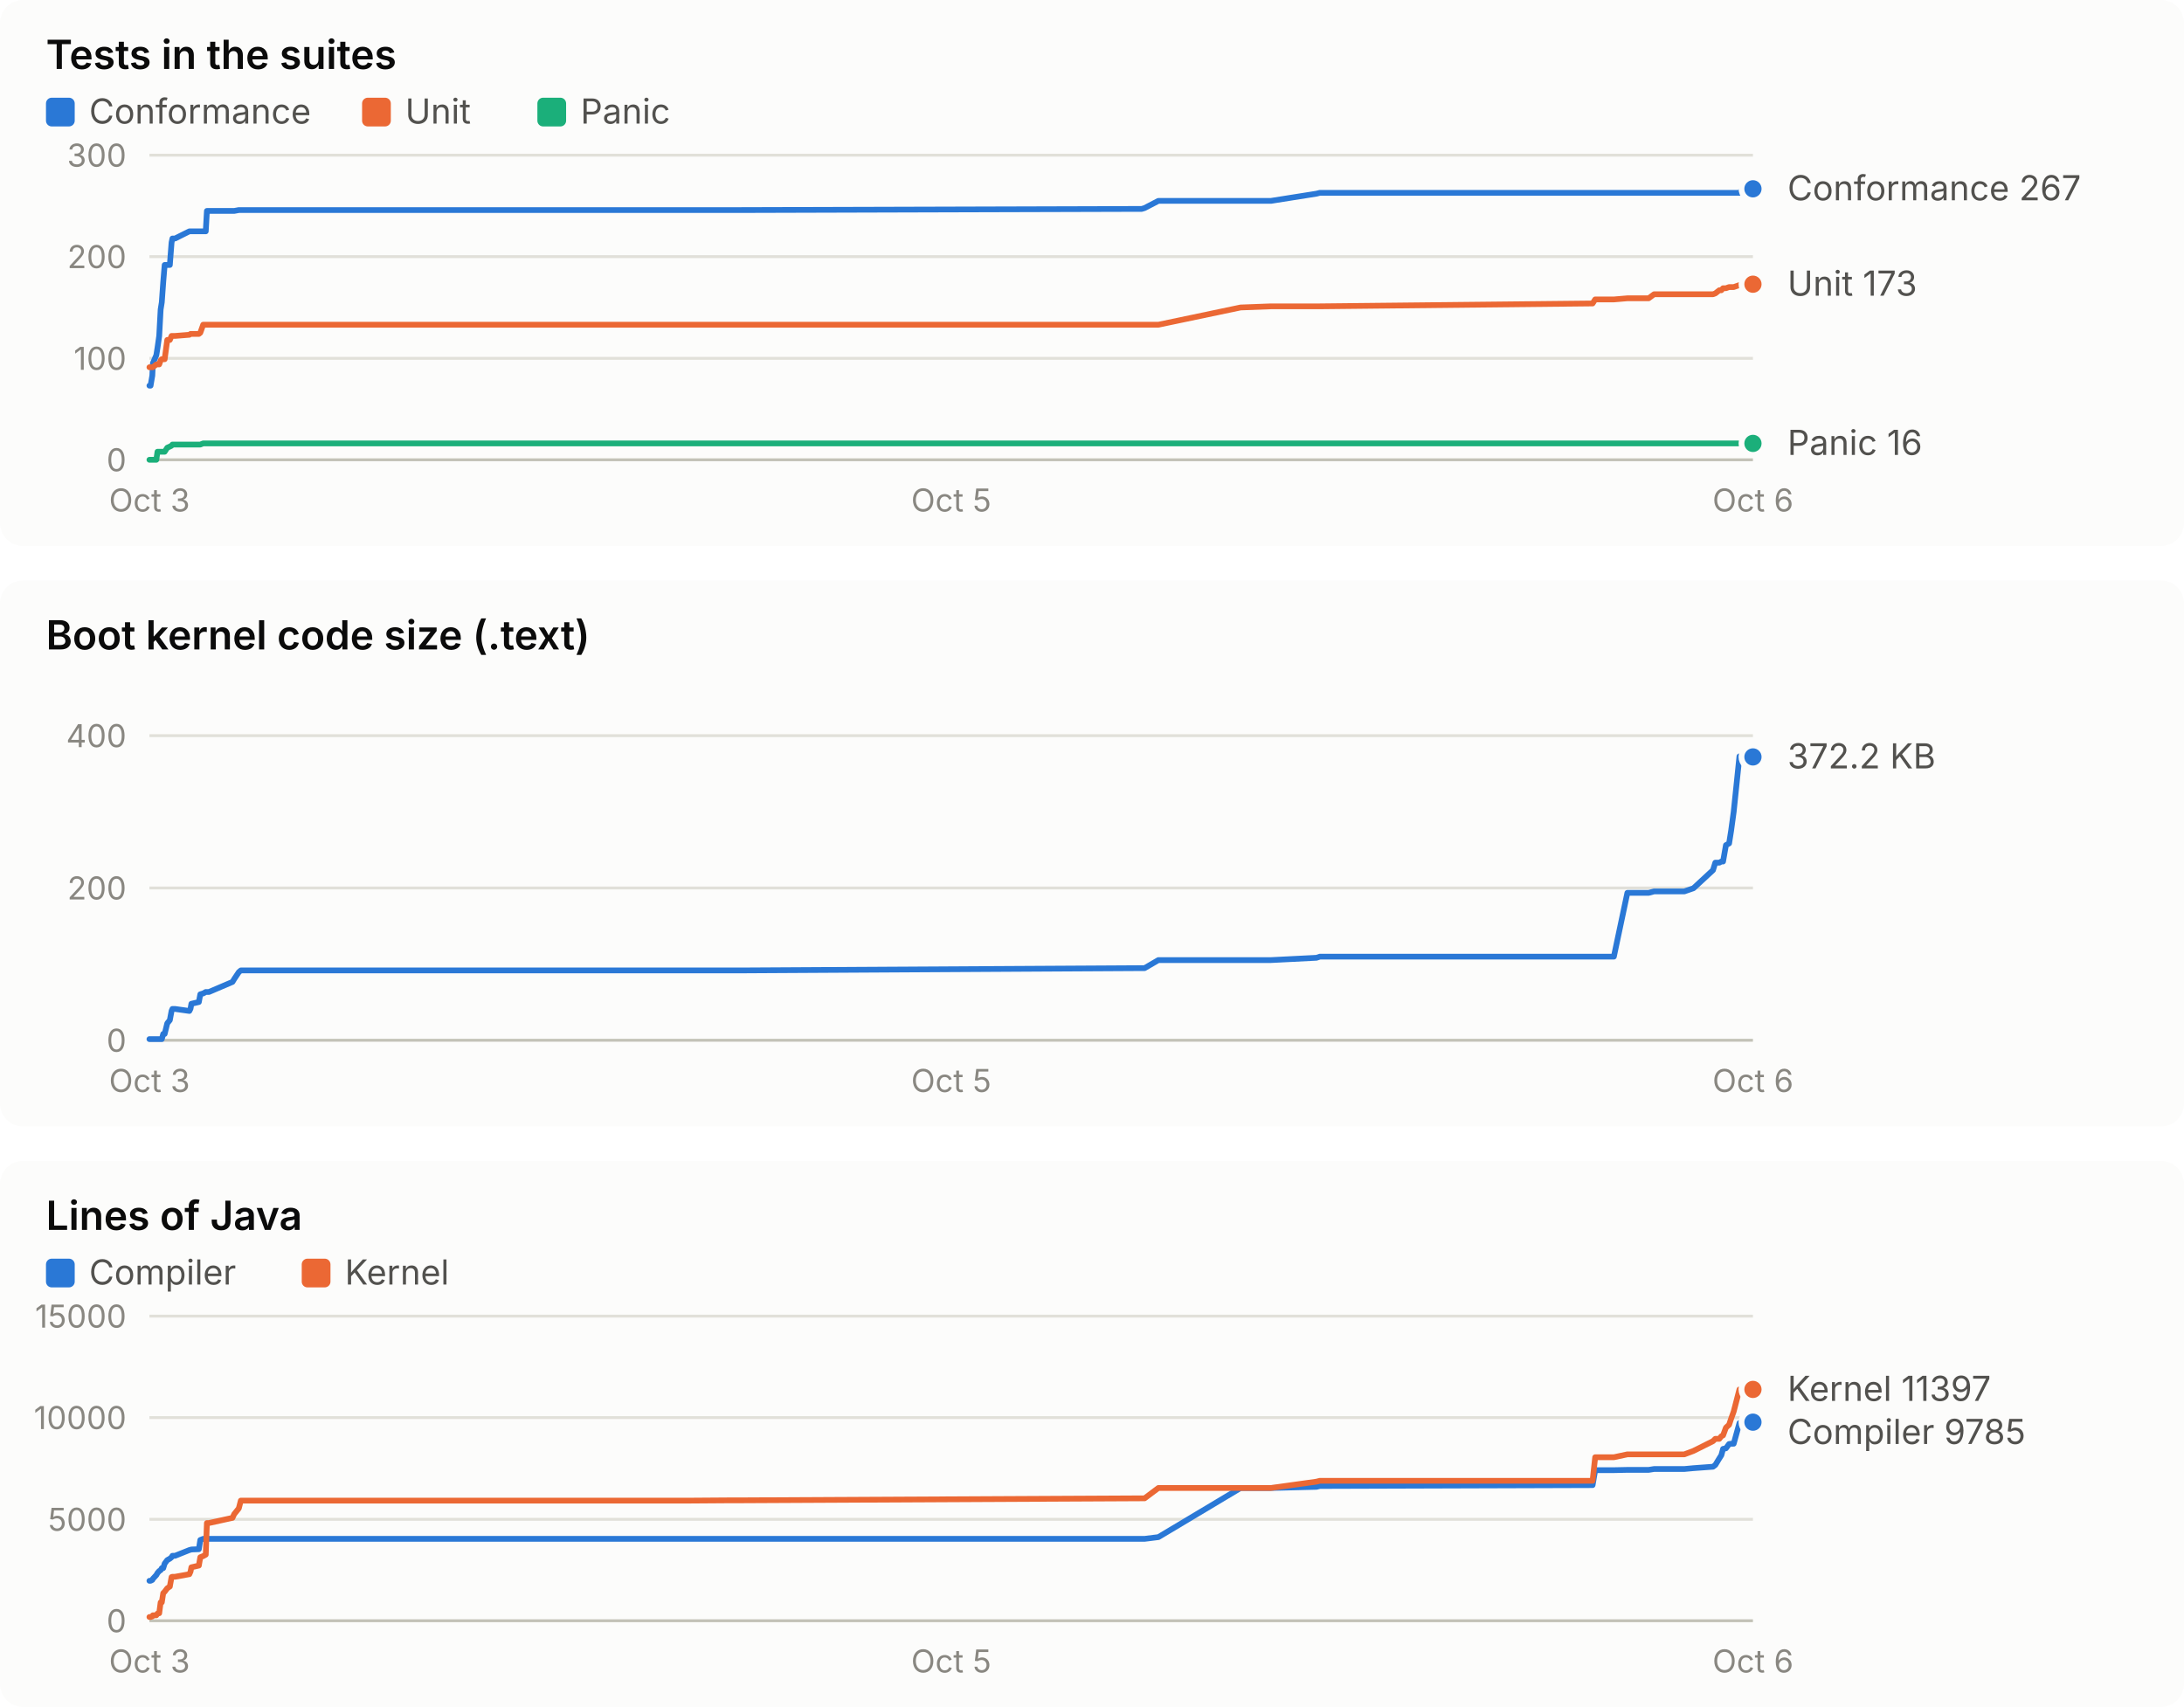
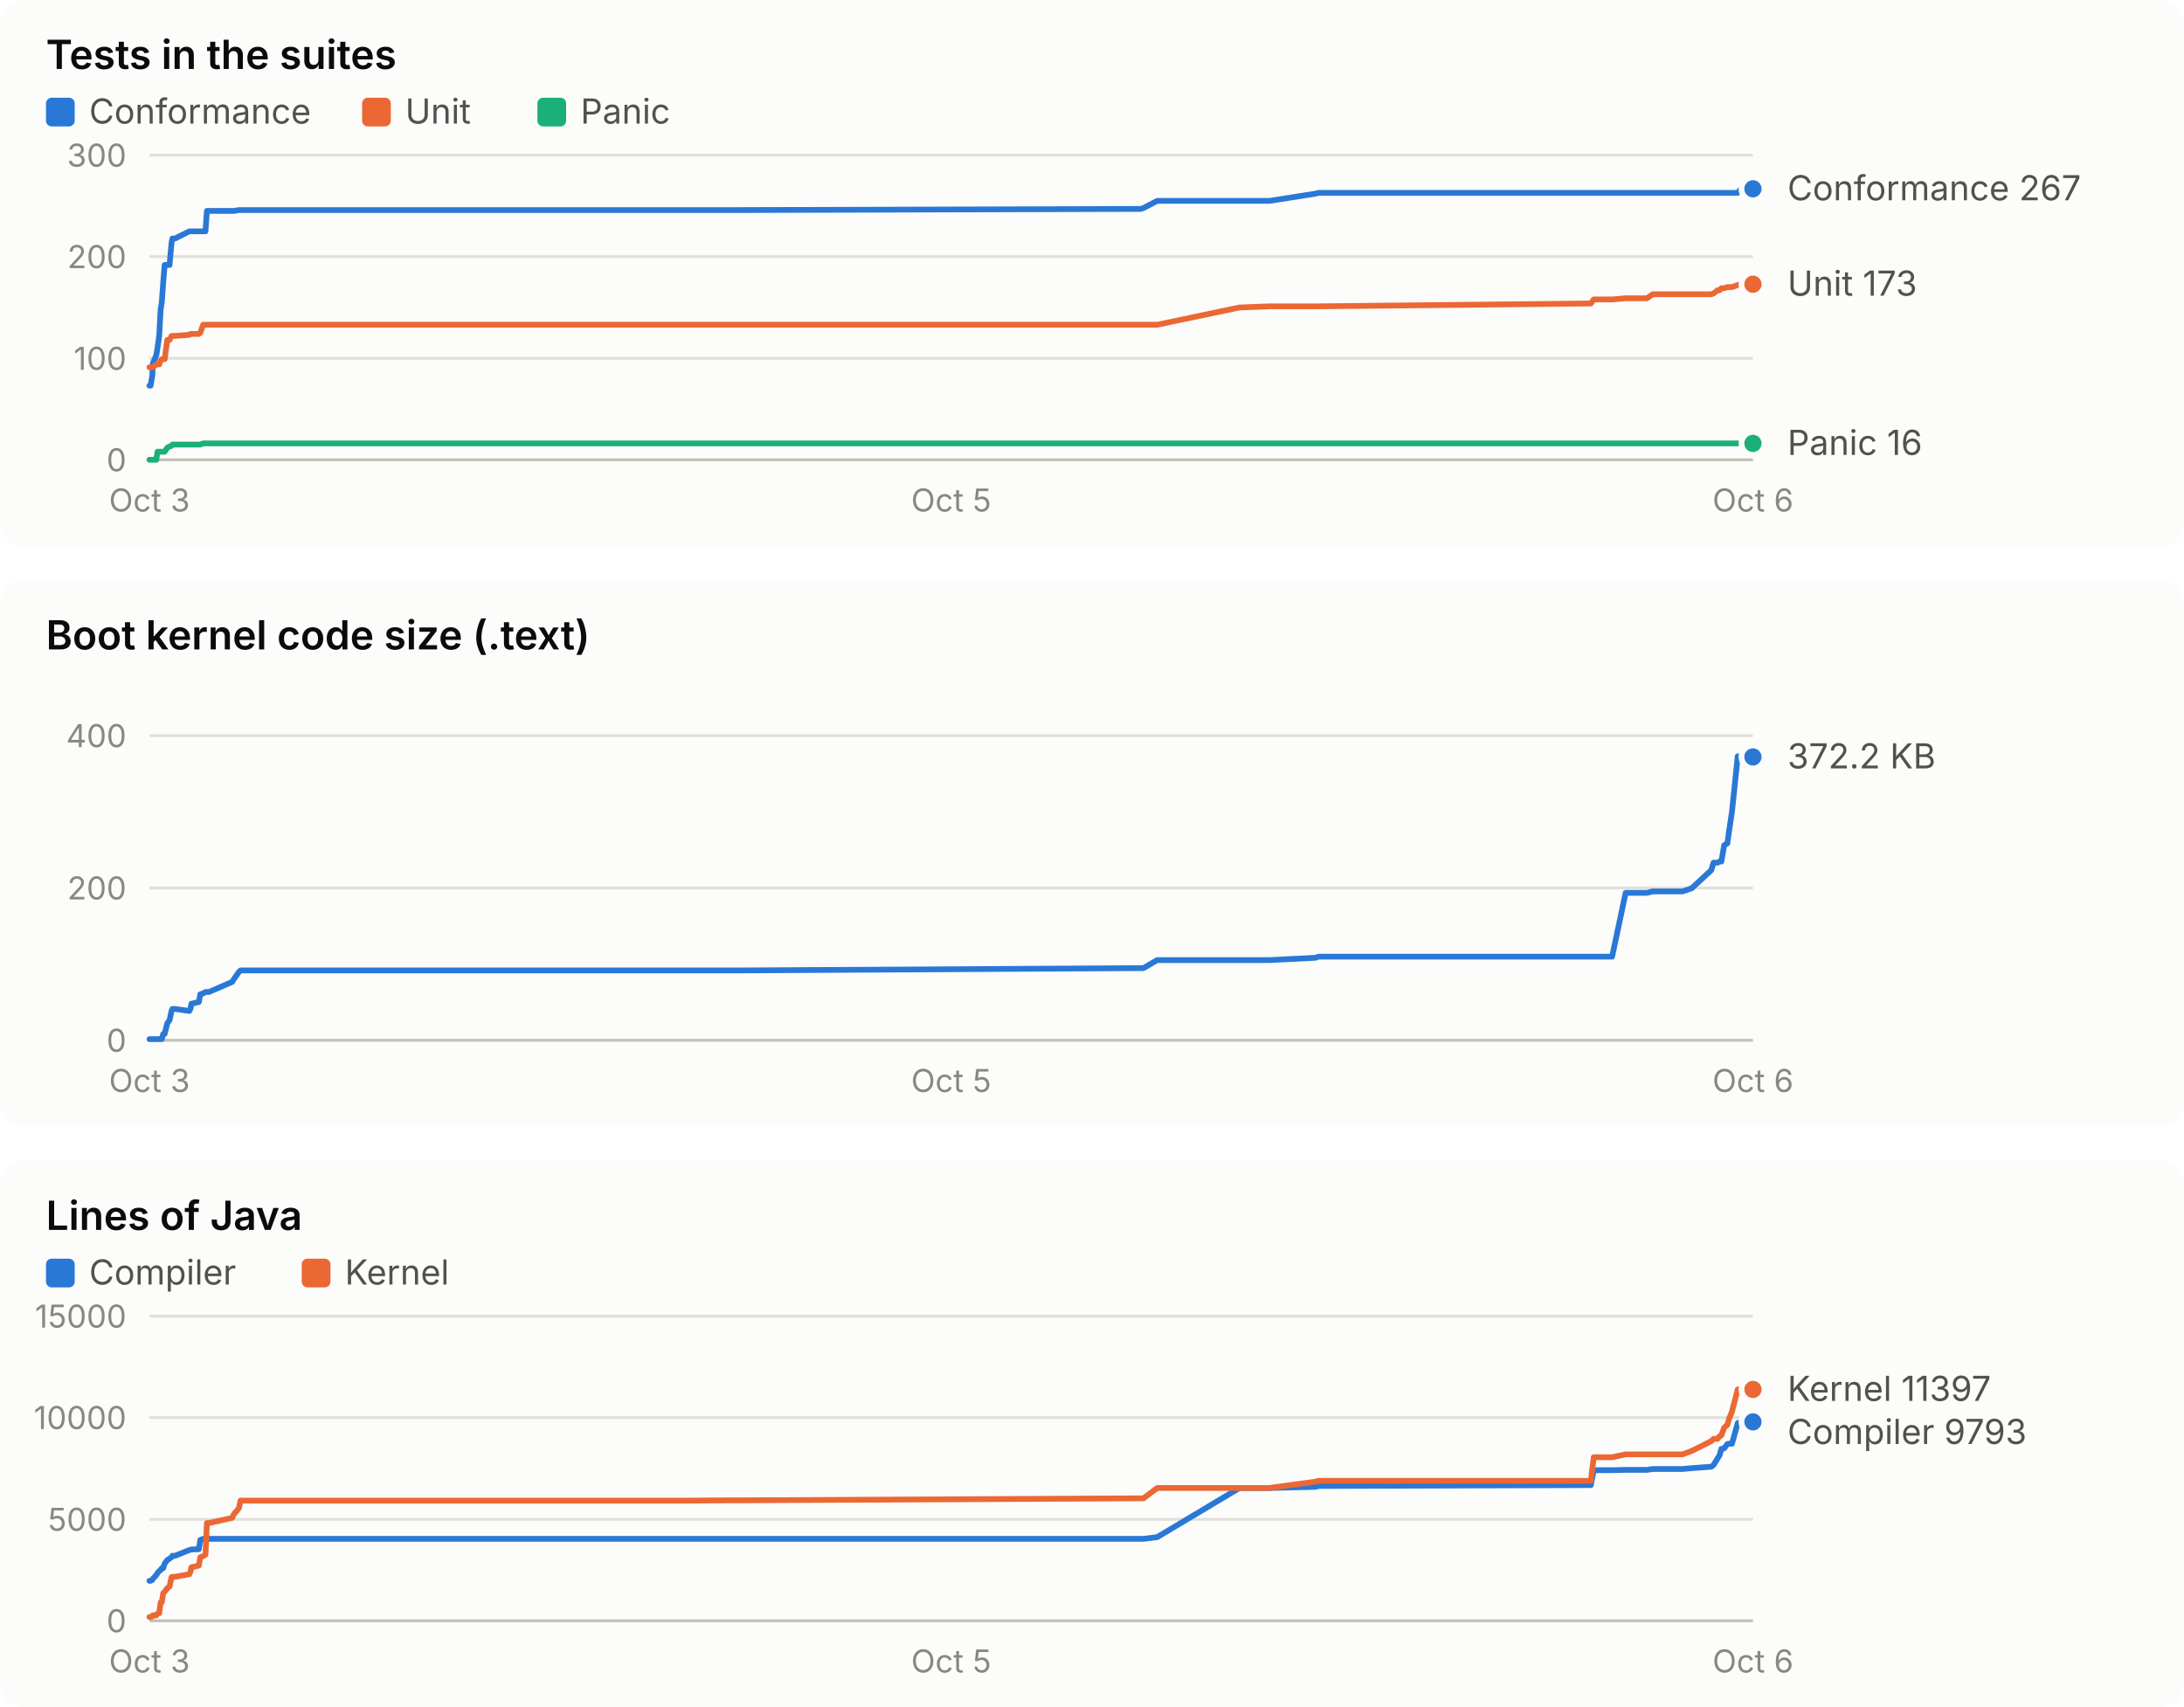
<svg xmlns="http://www.w3.org/2000/svg" width="760" height="594" viewBox="0 0 760 594" role="img" font-family="system-ui, -apple-system, 'Segoe UI', sans-serif">
  <rect x="0" y="0" width="760" height="190" rx="8" fill="#fcfcfb" />
  <text x="16.0" y="24.0" fill="#0b0b0b" font-size="14" font-weight="600" text-anchor="start" style="font-variant-numeric: tabular-nums">Tests in the suites</text>
  <rect x="16" y="34" width="10" height="10" rx="2" fill="#2a78d6" />
  <text x="31.0" y="43.0" fill="#52514e" font-size="12" font-weight="400" text-anchor="start" style="font-variant-numeric: tabular-nums">Conformance</text>
  <rect x="126" y="34" width="10" height="10" rx="2" fill="#eb6834" />
  <text x="141.0" y="43.0" fill="#52514e" font-size="12" font-weight="400" text-anchor="start" style="font-variant-numeric: tabular-nums">Unit</text>
  <rect x="187" y="34" width="10" height="10" rx="2" fill="#1baf7a" />
  <text x="202.0" y="43.0" fill="#52514e" font-size="12" font-weight="400" text-anchor="start" style="font-variant-numeric: tabular-nums">Panic</text>
  <line x1="52.0" x2="610.0" y1="160.0" y2="160.0" stroke="#c3c2b7" stroke-width="1" />
  <text x="44.0" y="164.0" fill="#898781" font-size="11" font-weight="400" text-anchor="end" style="font-variant-numeric: tabular-nums">0</text>
  <line x1="52.0" x2="610.0" y1="124.7" y2="124.7" stroke="#e1e0d9" stroke-width="1" />
  <text x="44.0" y="128.7" fill="#898781" font-size="11" font-weight="400" text-anchor="end" style="font-variant-numeric: tabular-nums">100</text>
  <line x1="52.0" x2="610.0" y1="89.3" y2="89.3" stroke="#e1e0d9" stroke-width="1" />
  <text x="44.0" y="93.3" fill="#898781" font-size="11" font-weight="400" text-anchor="end" style="font-variant-numeric: tabular-nums">200</text>
  <line x1="52.0" x2="610.0" y1="54.0" y2="54.0" stroke="#e1e0d9" stroke-width="1" />
  <text x="44.0" y="58.0" fill="#898781" font-size="11" font-weight="400" text-anchor="end" style="font-variant-numeric: tabular-nums">300</text>
  <text x="52.0" y="178.0" fill="#898781" font-size="11" font-weight="400" text-anchor="middle" style="font-variant-numeric: tabular-nums">Oct 3</text>
  <text x="331.0" y="178.0" fill="#898781" font-size="11" font-weight="400" text-anchor="middle" style="font-variant-numeric: tabular-nums">Oct 5</text>
  <text x="610.0" y="178.0" fill="#898781" font-size="11" font-weight="400" text-anchor="middle" style="font-variant-numeric: tabular-nums">Oct 6</text>
-   <polyline points="52.0,134.2 52.4,134.2 53.0,130.7 53.2,126.4 54.4,123.6 54.8,121.1 55.4,116.9 55.9,107.7 56.3,105.2 56.8,98.2 57.3,92.2 58.2,92.2 59.1,92.2 59.7,84.4 60.0,83.0 60.9,83.0 65.9,80.5 66.3,80.5 66.6,80.5 69.2,80.5 69.7,80.5 70.7,80.5 71.6,80.5 72.0,73.4 72.7,73.4 80.9,73.4 81.5,73.4 83.1,73.1 83.8,73.1 234.5,73.1 235.1,73.1 236.9,73.1 239.8,73.1 253.9,73.1 257.5,73.1 397.3,72.7 398.3,72.4 403.1,69.9 431.7,69.9 442.3,69.9 458.1,67.4 459.3,67.1 554.2,67.1 555.1,67.1 561.6,67.1 566.3,67.1 573.7,67.1 575.6,67.1 586.1,67.1 589.3,67.1 596.1,67.1 596.9,67.1 598.3,67.1 599.0,67.1 599.6,67.1 600.6,67.1 601.7,67.1 602.4,67.1 603.3,67.1 605.3,67.1 606.2,66.0 606.9,66.0 607.7,66.0 608.8,66.0 609.4,66.0 610.0,65.7" fill="none" stroke="#2a78d6" stroke-width="2" stroke-linejoin="round" stroke-linecap="round" />
+   <polyline points="52.0,134.2 52.4,134.2 53.0,130.7 53.2,126.4 54.4,123.6 54.8,121.1 55.4,116.9 55.9,107.7 56.3,105.2 56.8,98.2 57.3,92.2 58.2,92.2 59.0,92.2 59.7,84.4 60.0,83.0 60.9,83.0 65.9,80.5 66.3,80.5 66.6,80.5 69.2,80.5 69.7,80.5 70.7,80.5 71.5,80.5 72.0,73.4 72.7,73.4 80.8,73.4 81.4,73.4 83.1,73.1 83.7,73.1 234.3,73.1 234.9,73.1 236.7,73.1 239.6,73.1 253.7,73.1 257.2,73.1 396.9,72.7 397.9,72.4 402.7,69.9 431.3,69.9 441.8,69.9 457.7,67.4 458.9,67.1 553.6,67.1 554.6,67.1 561.0,67.1 565.7,67.1 573.1,67.1 575.1,67.1 585.5,67.1 588.7,67.1 595.5,67.1 596.3,67.1 597.7,67.1 598.4,67.1 599.0,67.1 600.0,67.1 601.1,67.1 601.7,67.1 602.7,67.1 604.7,67.1 605.6,66.0 606.3,66.0 607.0,66.0 608.2,66.0 608.8,66.0 609.4,65.7 610.0,65.7" fill="none" stroke="#2a78d6" stroke-width="2" stroke-linejoin="round" stroke-linecap="round" />
  <circle cx="610.0" cy="65.7" r="4" fill="#2a78d6" stroke="#fcfcfb" stroke-width="2" />
-   <polyline points="52.0,127.8 52.4,127.8 53.0,127.8 53.2,127.8 54.4,126.8 54.8,126.8 55.4,126.8 55.9,125.4 56.3,125.0 56.8,125.0 57.3,125.0 58.2,118.3 59.1,118.3 59.7,116.9 60.0,116.9 60.9,116.9 65.9,116.5 66.3,116.2 66.6,116.2 69.2,116.2 69.7,115.8 70.7,113.0 71.6,113.0 72.0,113.0 72.7,113.0 80.9,113.0 81.5,113.0 83.1,113.0 83.8,113.0 234.5,113.0 235.1,113.0 236.9,113.0 239.8,113.0 253.9,113.0 257.5,113.0 397.3,113.0 398.3,113.0 403.1,113.0 431.7,107.0 442.3,106.6 458.1,106.6 459.3,106.6 554.2,105.6 555.1,104.2 561.6,104.2 566.3,103.8 573.7,103.8 575.6,102.4 586.1,102.4 589.3,102.4 596.1,102.4 596.9,102.1 598.3,101.0 599.0,101.0 599.6,100.3 600.6,100.3 601.7,99.9 602.4,99.9 603.3,99.9 605.3,99.2 606.2,98.9 606.9,98.9 607.7,98.9 608.8,98.9 609.4,98.9 610.0,98.9" fill="none" stroke="#eb6834" stroke-width="2" stroke-linejoin="round" stroke-linecap="round" />
+   <polyline points="52.0,127.8 52.4,127.8 53.0,127.8 53.2,127.8 54.4,126.8 54.8,126.8 55.4,126.8 55.9,125.4 56.3,125.0 56.8,125.0 57.3,125.0 58.2,118.3 59.0,118.3 59.7,116.9 60.0,116.9 60.9,116.9 65.9,116.5 66.3,116.2 66.6,116.2 69.2,116.2 69.7,115.8 70.7,113.0 71.5,113.0 72.0,113.0 72.7,113.0 80.8,113.0 81.4,113.0 83.1,113.0 83.7,113.0 234.3,113.0 234.9,113.0 236.7,113.0 239.6,113.0 253.7,113.0 257.2,113.0 396.9,113.0 397.9,113.0 402.7,113.0 431.3,107.0 441.8,106.6 457.7,106.6 458.9,106.6 553.6,105.6 554.6,104.2 561.0,104.2 565.7,103.8 573.1,103.8 575.1,102.4 585.5,102.4 588.7,102.4 595.5,102.4 596.3,102.1 597.7,101.0 598.4,101.0 599.0,100.3 600.0,100.3 601.1,99.9 601.7,99.9 602.7,99.9 604.7,99.2 605.6,98.9 606.3,98.9 607.0,98.9 608.2,98.9 608.8,98.9 609.4,98.9 610.0,98.9" fill="none" stroke="#eb6834" stroke-width="2" stroke-linejoin="round" stroke-linecap="round" />
  <circle cx="610.0" cy="98.9" r="4" fill="#eb6834" stroke="#fcfcfb" stroke-width="2" />
-   <polyline points="52.0,160.0 52.4,160.0 53.0,160.0 53.2,160.0 54.4,160.0 54.8,157.2 55.4,157.2 55.9,157.2 56.3,157.2 56.8,157.2 57.3,157.2 58.2,155.8 59.1,155.4 59.7,155.1 60.0,154.7 60.9,154.7 65.9,154.7 66.3,154.7 66.6,154.7 69.2,154.7 69.7,154.7 70.7,154.3 71.6,154.3 72.0,154.3 72.7,154.3 80.9,154.3 81.5,154.3 83.1,154.3 83.8,154.3 234.5,154.3 235.1,154.3 236.9,154.3 239.8,154.3 253.9,154.3 257.5,154.3 397.3,154.3 398.3,154.3 403.1,154.3 431.7,154.3 442.3,154.3 458.1,154.3 459.3,154.3 554.2,154.3 555.1,154.3 561.6,154.3 566.3,154.3 573.7,154.3 575.6,154.3 586.1,154.3 589.3,154.3 596.1,154.3 596.9,154.3 598.3,154.3 599.0,154.3 599.6,154.3 600.6,154.3 601.7,154.3 602.4,154.3 603.3,154.3 605.3,154.3 606.2,154.3 606.9,154.3 607.7,154.3 608.8,154.3 609.4,154.3 610.0,154.3" fill="none" stroke="#1baf7a" stroke-width="2" stroke-linejoin="round" stroke-linecap="round" />
+   <polyline points="52.0,160.0 52.4,160.0 53.0,160.0 53.2,160.0 54.4,160.0 54.8,157.2 55.4,157.2 55.9,157.2 56.3,157.2 56.8,157.2 57.3,157.2 58.2,155.8 59.0,155.4 59.7,155.1 60.0,154.7 60.9,154.7 65.9,154.7 66.3,154.7 66.6,154.7 69.2,154.7 69.7,154.7 70.7,154.3 71.5,154.3 72.0,154.3 72.7,154.3 80.8,154.3 81.4,154.3 83.1,154.3 83.7,154.3 234.3,154.3 234.9,154.3 236.7,154.3 239.6,154.3 253.7,154.3 257.2,154.3 396.9,154.3 397.9,154.3 402.7,154.3 431.3,154.3 441.8,154.3 457.7,154.3 458.9,154.3 553.6,154.3 554.6,154.3 561.0,154.3 565.7,154.3 573.1,154.3 575.1,154.3 585.5,154.3 588.7,154.3 595.5,154.3 596.3,154.3 597.7,154.3 598.4,154.3 599.0,154.3 600.0,154.3 601.1,154.3 601.7,154.3 602.7,154.3 604.7,154.3 605.6,154.3 606.3,154.3 607.0,154.3 608.2,154.3 608.8,154.3 609.4,154.3 610.0,154.3" fill="none" stroke="#1baf7a" stroke-width="2" stroke-linejoin="round" stroke-linecap="round" />
  <circle cx="610.0" cy="154.3" r="4" fill="#1baf7a" stroke="#fcfcfb" stroke-width="2" />
  <text x="622.0" y="69.7" fill="#52514e" font-size="12" font-weight="400" text-anchor="start" style="font-variant-numeric: tabular-nums">Conformance 267</text>
  <text x="622.0" y="102.9" fill="#52514e" font-size="12" font-weight="400" text-anchor="start" style="font-variant-numeric: tabular-nums">Unit 173</text>
  <text x="622.0" y="158.3" fill="#52514e" font-size="12" font-weight="400" text-anchor="start" style="font-variant-numeric: tabular-nums">Panic 16</text>
  <rect x="0" y="202" width="760" height="190" rx="8" fill="#fcfcfb" />
  <text x="16.0" y="226.0" fill="#0b0b0b" font-size="14" font-weight="600" text-anchor="start" style="font-variant-numeric: tabular-nums">Boot kernel code size (.text)</text>
  <line x1="52.0" x2="610.0" y1="362.0" y2="362.0" stroke="#c3c2b7" stroke-width="1" />
  <text x="44.0" y="366.0" fill="#898781" font-size="11" font-weight="400" text-anchor="end" style="font-variant-numeric: tabular-nums">0</text>
  <line x1="52.0" x2="610.0" y1="309.0" y2="309.0" stroke="#e1e0d9" stroke-width="1" />
  <text x="44.0" y="313.0" fill="#898781" font-size="11" font-weight="400" text-anchor="end" style="font-variant-numeric: tabular-nums">200</text>
  <line x1="52.0" x2="610.0" y1="256.0" y2="256.0" stroke="#e1e0d9" stroke-width="1" />
  <text x="44.0" y="260.0" fill="#898781" font-size="11" font-weight="400" text-anchor="end" style="font-variant-numeric: tabular-nums">400</text>
  <text x="52.0" y="380.0" fill="#898781" font-size="11" font-weight="400" text-anchor="middle" style="font-variant-numeric: tabular-nums">Oct 3</text>
  <text x="331.0" y="380.0" fill="#898781" font-size="11" font-weight="400" text-anchor="middle" style="font-variant-numeric: tabular-nums">Oct 5</text>
  <text x="610.0" y="380.0" fill="#898781" font-size="11" font-weight="400" text-anchor="middle" style="font-variant-numeric: tabular-nums">Oct 6</text>
-   <polyline points="52.0,361.6 52.4,361.6 53.0,361.6 53.2,361.6 54.4,361.6 54.8,361.6 55.4,361.6 55.9,361.6 56.3,361.6 56.8,359.8 57.3,359.8 58.2,356.1 59.1,355.0 59.7,351.8 60.0,351.1 60.9,351.1 65.9,351.8 66.3,351.0 66.6,349.3 69.2,348.7 69.7,346.0 70.7,345.7 71.6,345.2 72.0,345.2 72.7,345.2 80.9,341.7 81.5,340.7 83.1,338.3 83.8,337.7 234.5,337.7 235.1,337.7 236.9,337.7 239.8,337.7 253.9,337.7 257.5,337.7 397.3,336.9 398.3,336.9 403.1,334.1 431.7,334.1 442.3,334.1 458.1,333.3 459.3,332.9 554.2,332.9 555.1,332.9 561.6,332.9 566.3,310.7 573.7,310.7 575.6,310.2 586.1,310.2 589.3,309.1 596.1,302.8 596.9,300.2 598.3,300.2 599.0,299.8 599.6,299.8 600.6,294.1 601.7,293.5 602.4,289.1 603.3,282.5 605.3,263.2 606.2,263.1 606.9,263.0 607.7,263.1 608.8,263.1 609.4,263.3 610.0,263.4" fill="none" stroke="#2a78d6" stroke-width="2" stroke-linejoin="round" stroke-linecap="round" />
+   <polyline points="52.0,361.6 52.4,361.6 53.0,361.6 53.2,361.6 54.4,361.6 54.8,361.6 55.4,361.6 55.9,361.6 56.3,361.6 56.8,359.8 57.3,359.8 58.2,356.1 59.0,355.0 59.7,351.8 60.0,351.1 60.9,351.1 65.9,351.8 66.3,351.0 66.6,349.3 69.2,348.7 69.7,346.0 70.7,345.7 71.5,345.2 72.0,345.2 72.7,345.2 80.8,341.7 81.4,340.7 83.1,338.3 83.7,337.7 234.3,337.7 234.9,337.7 236.7,337.7 239.6,337.7 253.7,337.7 257.2,337.7 396.9,336.9 397.9,336.9 402.7,334.1 431.3,334.1 441.8,334.1 457.7,333.3 458.9,332.9 553.6,332.9 554.6,332.9 561.0,332.9 565.7,310.7 573.1,310.7 575.1,310.2 585.5,310.2 588.7,309.1 595.5,302.8 596.3,300.2 597.7,300.2 598.4,299.8 599.0,299.8 600.0,294.1 601.1,293.5 601.7,289.1 602.7,282.5 604.7,263.2 605.6,263.1 606.3,263.0 607.0,263.1 608.2,263.1 608.8,263.3 609.4,263.4 610.0,263.4" fill="none" stroke="#2a78d6" stroke-width="2" stroke-linejoin="round" stroke-linecap="round" />
  <circle cx="610.0" cy="263.4" r="4" fill="#2a78d6" stroke="#fcfcfb" stroke-width="2" />
  <text x="622.0" y="267.4" fill="#52514e" font-size="12" font-weight="400" text-anchor="start" style="font-variant-numeric: tabular-nums">372.2 KB</text>
  <rect x="0" y="404" width="760" height="190" rx="8" fill="#fcfcfb" />
  <text x="16.0" y="428.0" fill="#0b0b0b" font-size="14" font-weight="600" text-anchor="start" style="font-variant-numeric: tabular-nums">Lines of Java</text>
  <rect x="16" y="438" width="10" height="10" rx="2" fill="#2a78d6" />
  <text x="31.0" y="447.0" fill="#52514e" font-size="12" font-weight="400" text-anchor="start" style="font-variant-numeric: tabular-nums">Compiler</text>
  <rect x="105" y="438" width="10" height="10" rx="2" fill="#eb6834" />
  <text x="120.0" y="447.0" fill="#52514e" font-size="12" font-weight="400" text-anchor="start" style="font-variant-numeric: tabular-nums">Kernel</text>
  <line x1="52.0" x2="610.0" y1="564.0" y2="564.0" stroke="#c3c2b7" stroke-width="1" />
  <text x="44.0" y="568.0" fill="#898781" font-size="11" font-weight="400" text-anchor="end" style="font-variant-numeric: tabular-nums">0</text>
  <line x1="52.0" x2="610.0" y1="528.7" y2="528.7" stroke="#e1e0d9" stroke-width="1" />
  <text x="44.0" y="532.7" fill="#898781" font-size="11" font-weight="400" text-anchor="end" style="font-variant-numeric: tabular-nums">5000</text>
  <line x1="52.0" x2="610.0" y1="493.3" y2="493.3" stroke="#e1e0d9" stroke-width="1" />
  <text x="44.0" y="497.3" fill="#898781" font-size="11" font-weight="400" text-anchor="end" style="font-variant-numeric: tabular-nums">10000</text>
  <line x1="52.0" x2="610.0" y1="458.0" y2="458.0" stroke="#e1e0d9" stroke-width="1" />
  <text x="44.0" y="462.0" fill="#898781" font-size="11" font-weight="400" text-anchor="end" style="font-variant-numeric: tabular-nums">15000</text>
  <text x="52.0" y="582.0" fill="#898781" font-size="11" font-weight="400" text-anchor="middle" style="font-variant-numeric: tabular-nums">Oct 3</text>
  <text x="331.0" y="582.0" fill="#898781" font-size="11" font-weight="400" text-anchor="middle" style="font-variant-numeric: tabular-nums">Oct 5</text>
  <text x="610.0" y="582.0" fill="#898781" font-size="11" font-weight="400" text-anchor="middle" style="font-variant-numeric: tabular-nums">Oct 6</text>
-   <polyline points="52.0,550.1 52.4,550.1 53.0,549.8 53.2,549.4 54.4,548.1 54.8,547.4 55.4,546.7 55.9,546.4 56.3,545.7 56.8,545.7 57.3,544.1 58.2,542.9 59.1,542.4 59.7,541.9 60.0,541.4 60.9,541.4 65.9,539.4 66.3,539.3 66.6,539.2 69.2,539.1 69.7,535.9 70.7,535.5 71.6,535.5 72.0,535.5 72.7,535.5 80.9,535.5 81.5,535.5 83.1,535.5 83.8,535.5 234.5,535.5 235.1,535.5 236.9,535.5 239.8,535.5 253.9,535.5 257.5,535.5 397.3,535.5 398.3,535.5 403.1,534.9 431.7,517.8 442.3,517.8 458.1,517.4 459.3,517.1 554.2,516.8 555.1,511.6 561.6,511.6 566.3,511.5 573.7,511.5 575.6,511.2 586.1,511.2 589.3,510.9 596.1,510.4 596.9,509.8 598.3,507.5 599.0,506.4 599.6,504.2 600.6,504.0 601.7,502.5 602.4,502.4 603.3,502.4 605.3,495.2 606.2,495.0 606.9,494.9 607.7,494.9 608.8,494.9 609.4,494.9 610.0,494.9" fill="none" stroke="#2a78d6" stroke-width="2" stroke-linejoin="round" stroke-linecap="round" />
-   <circle cx="610.0" cy="494.9" r="4" fill="#2a78d6" stroke="#fcfcfb" stroke-width="2" />
-   <polyline points="52.0,562.7 52.4,562.7 53.0,562.5 53.2,562.1 54.4,562.1 54.8,561.5 55.4,561.4 55.9,557.6 56.3,557.6 56.8,554.4 57.3,553.9 58.2,552.7 59.1,552.1 59.7,548.8 60.0,548.7 60.9,548.7 65.9,547.8 66.3,546.9 66.6,545.4 69.2,544.8 69.7,541.9 70.7,541.5 71.6,541.0 72.0,530.0 72.7,530.0 80.9,528.2 81.5,526.9 83.1,524.9 83.8,522.2 234.5,522.2 235.1,522.2 236.9,522.2 239.8,522.2 253.9,522.1 257.5,522.1 397.3,521.4 398.3,521.4 403.1,517.8 431.7,517.8 442.3,517.8 458.1,515.6 459.3,515.3 554.2,515.3 555.1,507.1 561.6,507.1 566.3,506.1 573.7,506.1 575.6,506.1 586.1,506.1 589.3,504.9 596.1,501.5 596.9,500.7 598.3,500.7 599.0,499.8 599.6,499.5 600.6,496.8 601.7,495.8 602.4,493.7 603.3,491.2 605.3,483.5 606.2,483.4 606.9,483.4 607.7,483.4 608.8,483.4 609.4,483.4 610.0,483.5" fill="none" stroke="#eb6834" stroke-width="2" stroke-linejoin="round" stroke-linecap="round" />
+   <polyline points="52.0,550.1 52.4,550.1 53.0,549.8 53.2,549.4 54.4,548.1 54.8,547.4 55.4,546.7 55.9,546.4 56.3,545.7 56.8,545.7 57.3,544.1 58.2,542.9 59.0,542.4 59.7,541.9 60.0,541.4 60.9,541.4 65.9,539.4 66.3,539.3 66.6,539.2 69.2,539.1 69.7,535.9 70.7,535.5 71.5,535.5 72.0,535.5 72.7,535.5 80.8,535.5 81.4,535.5 83.1,535.5 83.7,535.5 234.3,535.5 234.9,535.5 236.7,535.5 239.6,535.5 253.7,535.5 257.2,535.5 396.9,535.5 397.9,535.5 402.7,534.9 431.3,517.8 441.8,517.8 457.7,517.4 458.9,517.1 553.6,516.8 554.6,511.6 561.0,511.6 565.7,511.5 573.1,511.5 575.1,511.2 585.5,511.2 588.7,510.9 595.5,510.4 596.3,509.8 597.7,507.5 598.4,506.4 599.0,504.2 600.0,504.0 601.1,502.5 601.7,502.4 602.7,502.4 604.7,495.2 605.6,495.0 606.3,494.9 607.0,494.9 608.2,494.9 608.8,494.9 609.4,494.9 610.0,494.8" fill="none" stroke="#2a78d6" stroke-width="2" stroke-linejoin="round" stroke-linecap="round" />
+   <circle cx="610.0" cy="494.8" r="4" fill="#2a78d6" stroke="#fcfcfb" stroke-width="2" />
+   <polyline points="52.0,562.7 52.4,562.7 53.0,562.5 53.2,562.1 54.4,562.1 54.8,561.5 55.4,561.4 55.9,557.6 56.3,557.6 56.8,554.4 57.3,553.9 58.2,552.7 59.0,552.1 59.7,548.8 60.0,548.7 60.9,548.7 65.9,547.8 66.3,546.9 66.6,545.4 69.2,544.8 69.7,541.9 70.7,541.5 71.5,541.0 72.0,530.0 72.7,530.0 80.8,528.2 81.4,526.9 83.1,524.9 83.7,522.2 234.3,522.2 234.9,522.2 236.7,522.2 239.6,522.2 253.7,522.1 257.2,522.1 396.9,521.4 397.9,521.4 402.7,517.8 431.3,517.8 441.8,517.8 457.7,515.6 458.9,515.3 553.6,515.3 554.6,507.1 561.0,507.1 565.7,506.1 573.1,506.1 575.1,506.1 585.5,506.1 588.7,504.9 595.5,501.5 596.3,500.7 597.7,500.7 598.4,499.8 599.0,499.5 600.0,496.8 601.1,495.8 601.7,493.7 602.7,491.2 604.7,483.5 605.6,483.4 606.3,483.4 607.0,483.4 608.2,483.4 608.8,483.4 609.4,483.5 610.0,483.5" fill="none" stroke="#eb6834" stroke-width="2" stroke-linejoin="round" stroke-linecap="round" />
  <circle cx="610.0" cy="483.5" r="4" fill="#eb6834" stroke="#fcfcfb" stroke-width="2" />
  <text x="622.0" y="487.5" fill="#52514e" font-size="12" font-weight="400" text-anchor="start" style="font-variant-numeric: tabular-nums">Kernel 11397</text>
-   <text x="622.0" y="502.5" fill="#52514e" font-size="12" font-weight="400" text-anchor="start" style="font-variant-numeric: tabular-nums">Compiler 9785</text>
+   <text x="622.0" y="502.5" fill="#52514e" font-size="12" font-weight="400" text-anchor="start" style="font-variant-numeric: tabular-nums">Compiler 9793</text>
</svg>
